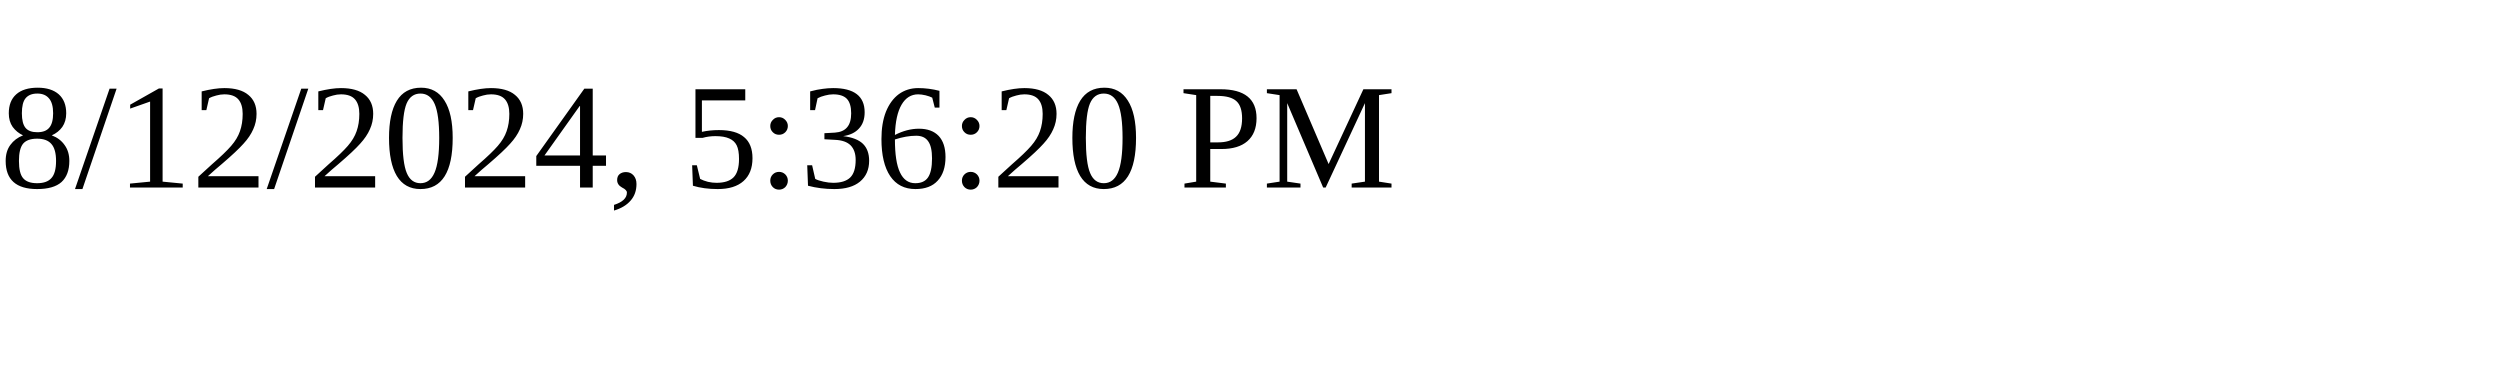
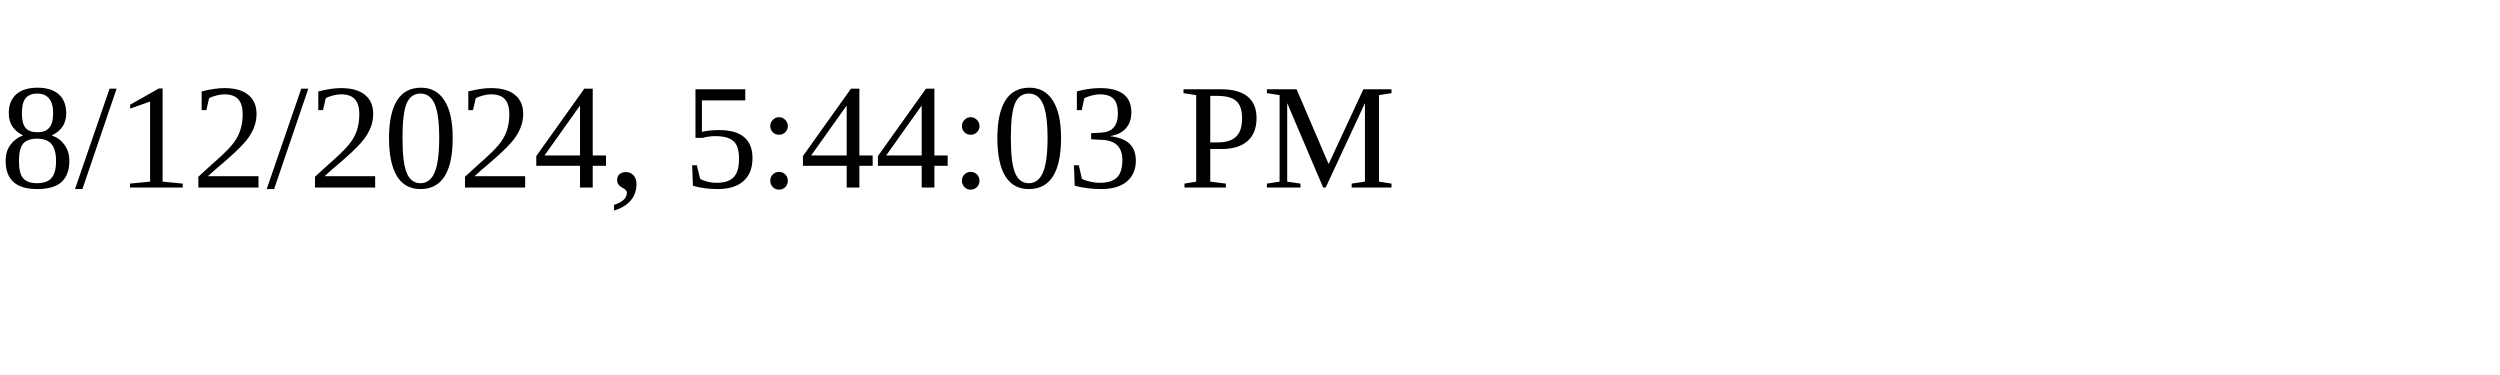
<svg xmlns="http://www.w3.org/2000/svg" height="30" width="200">
-   <text x="0" y="15">8/12/2024, 5:36:20 PM</text>
+   <text x="0" y="15">8/12/2024, 5:44:03 PM</text>
</svg>
